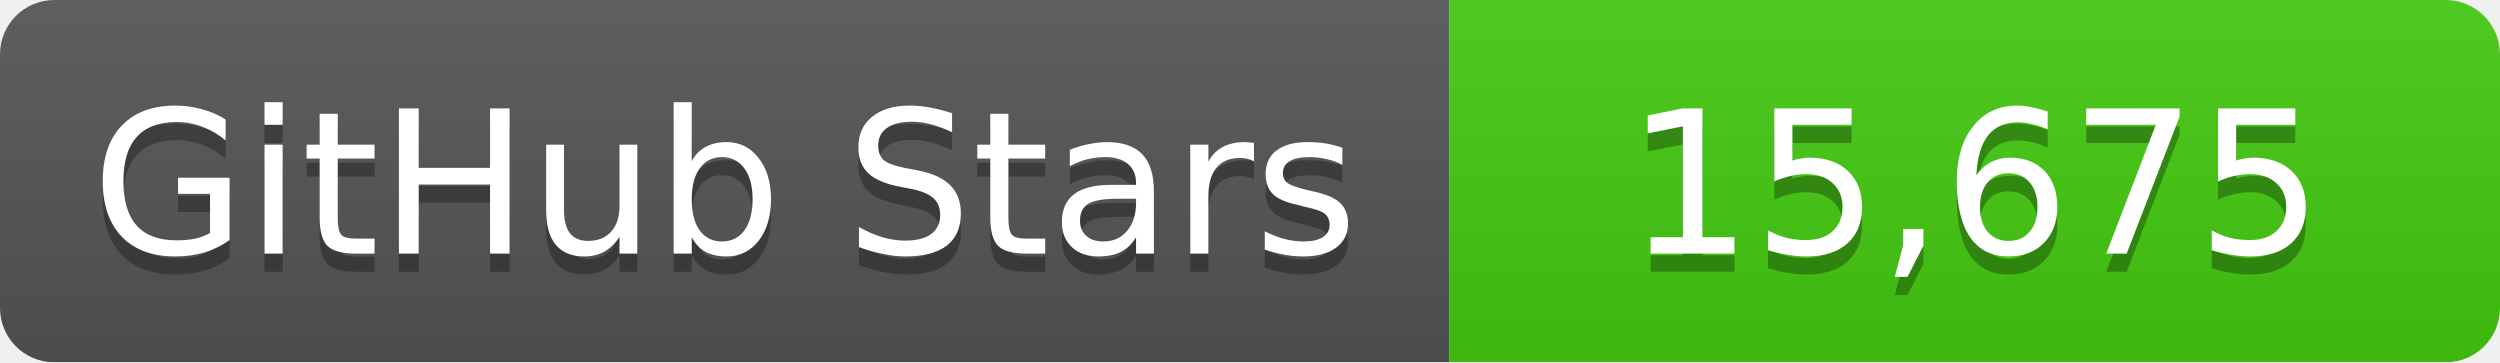
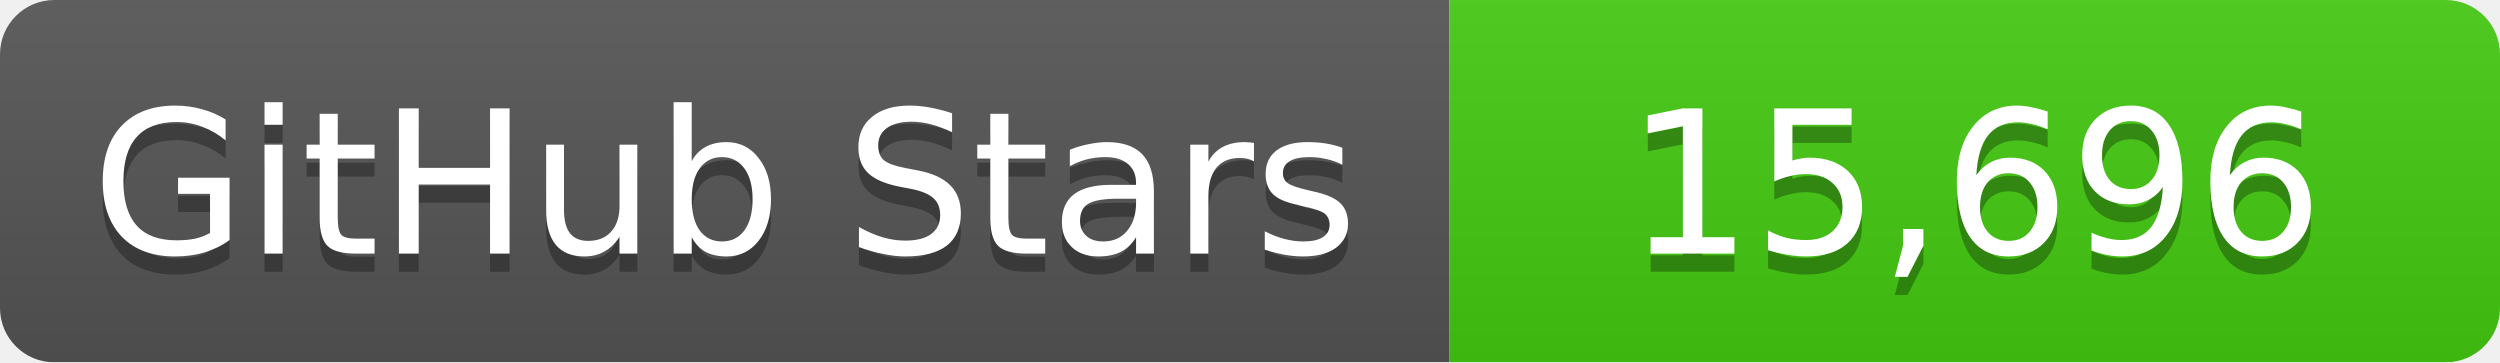
<svg xmlns="http://www.w3.org/2000/svg" width="138" height="20">
  <linearGradient id="b" x2="0" y2="100%">
    <stop offset="0" stop-color="#bbb" stop-opacity=".1" />
    <stop offset="1" stop-opacity=".1" />
  </linearGradient>
  <mask id="a">
    <rect width="138" height="20" rx="3" fill="#fff" />
  </mask>
  <g mask="url(#a)">
    <path fill="#555" d="M0 0h80v20H0z" />
    <path fill="#4c1" d="M80 0h58v20H80z" />
    <path fill="url(#b)" d="M0 0h138v20H0z" />
  </g>
  <g fill="#fff" text-anchor="middle" font-family="DejaVu Sans,Verdana,Geneva,sans-serif" font-size="11">
    <text x="40" y="15" fill="#010101" fill-opacity=".3">GitHub Stars</text>
    <text x="40" y="14">GitHub Stars</text>
-     <text x="109" y="15" fill="#010101" fill-opacity=".3">15,675</text>
-     <text x="109" y="14">15,675</text>
+     <text x="109" y="15" fill="#010101" fill-opacity=".3">15,696</text>
+     <text x="109" y="14">15,696</text>
  </g>
</svg>
